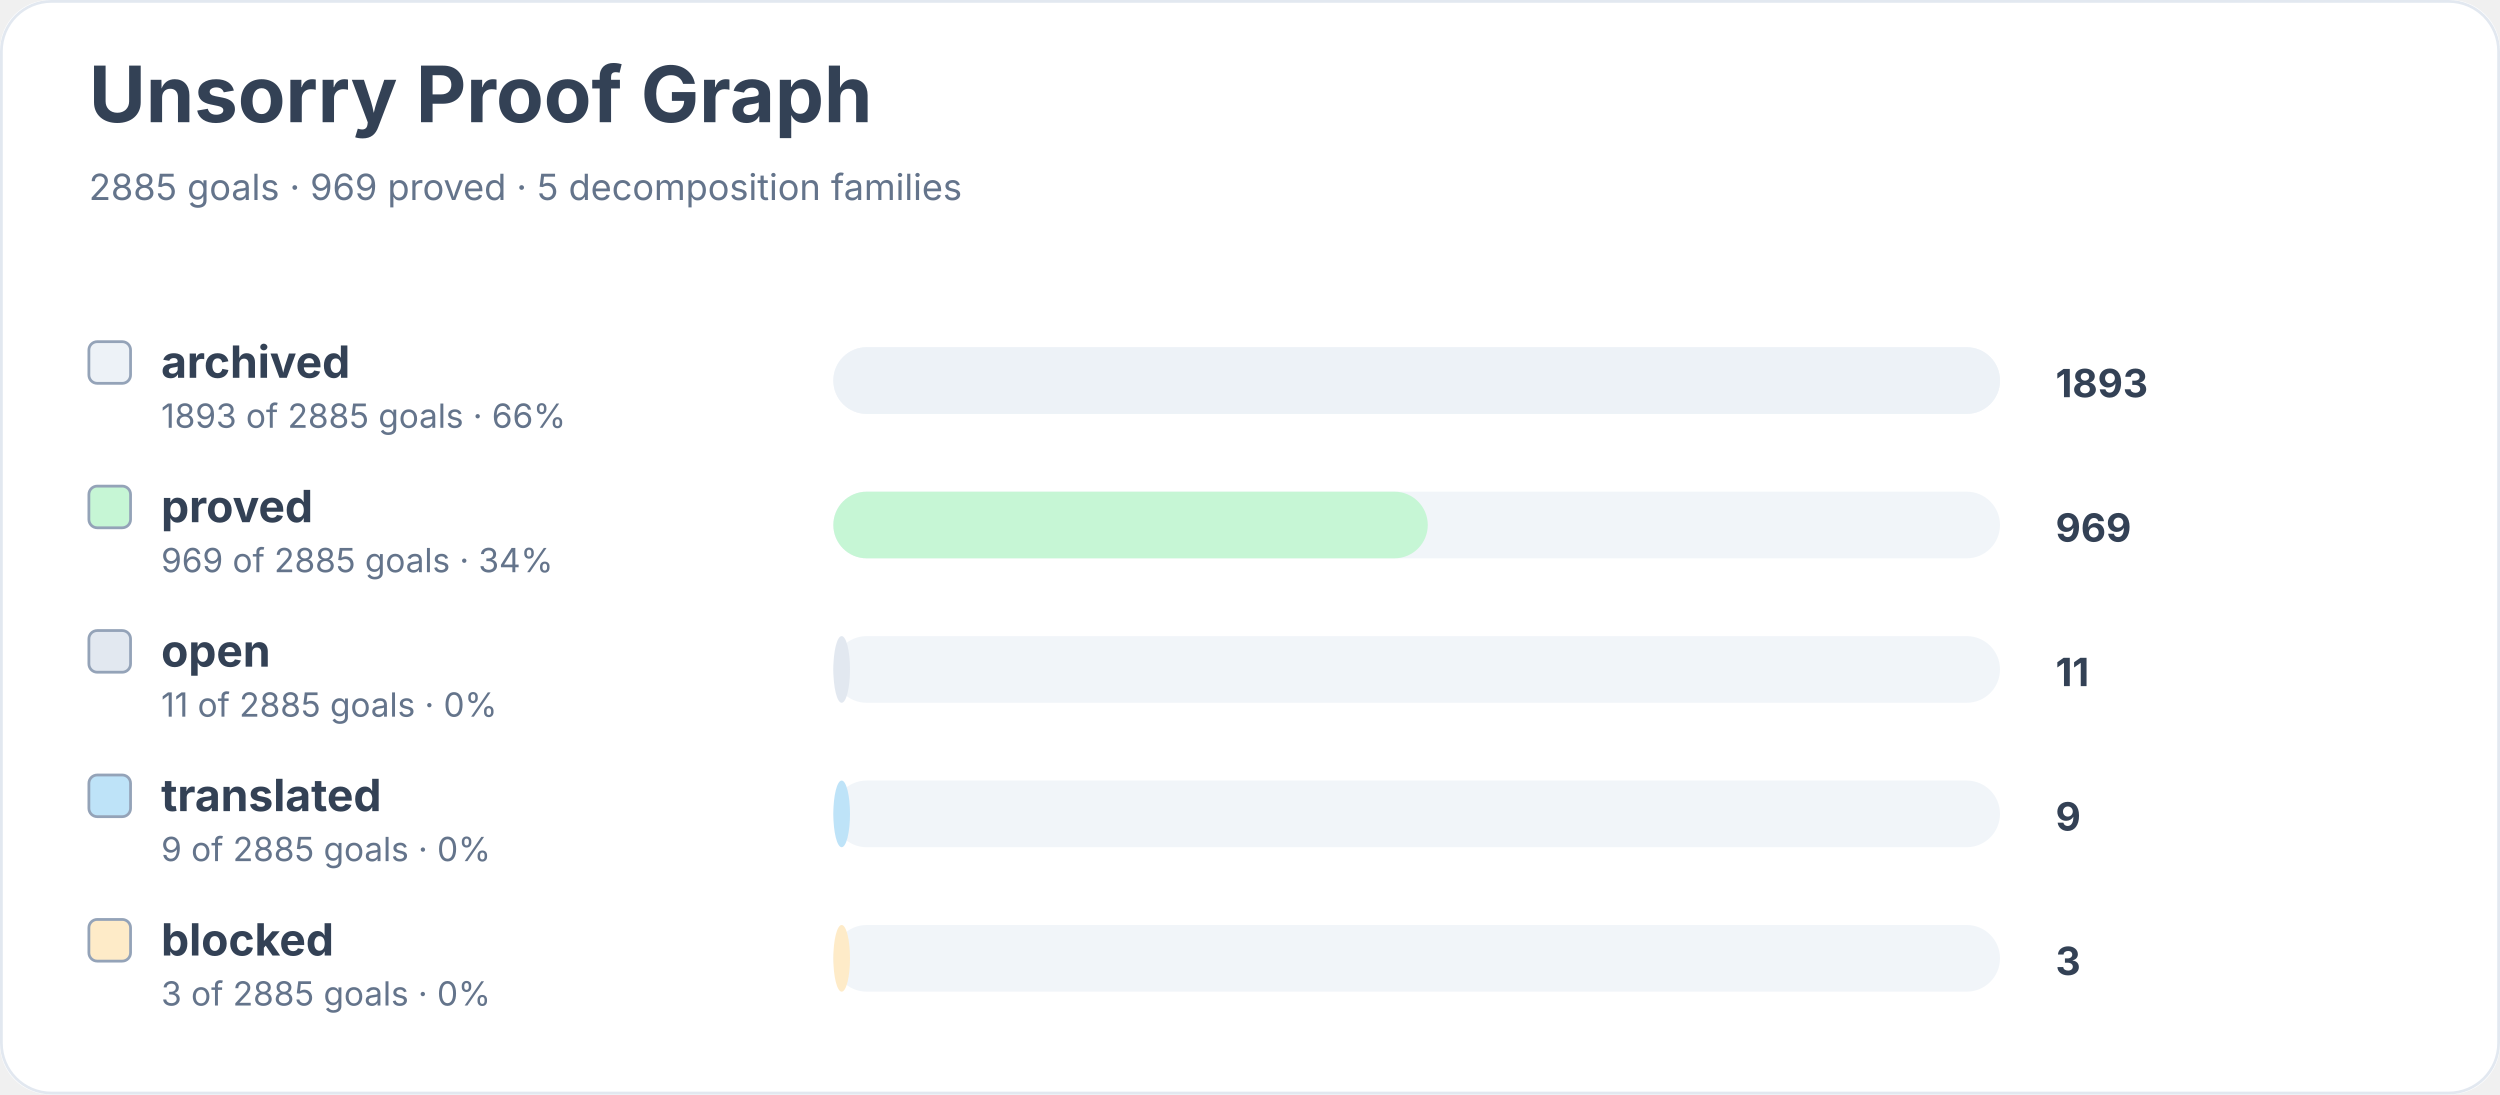
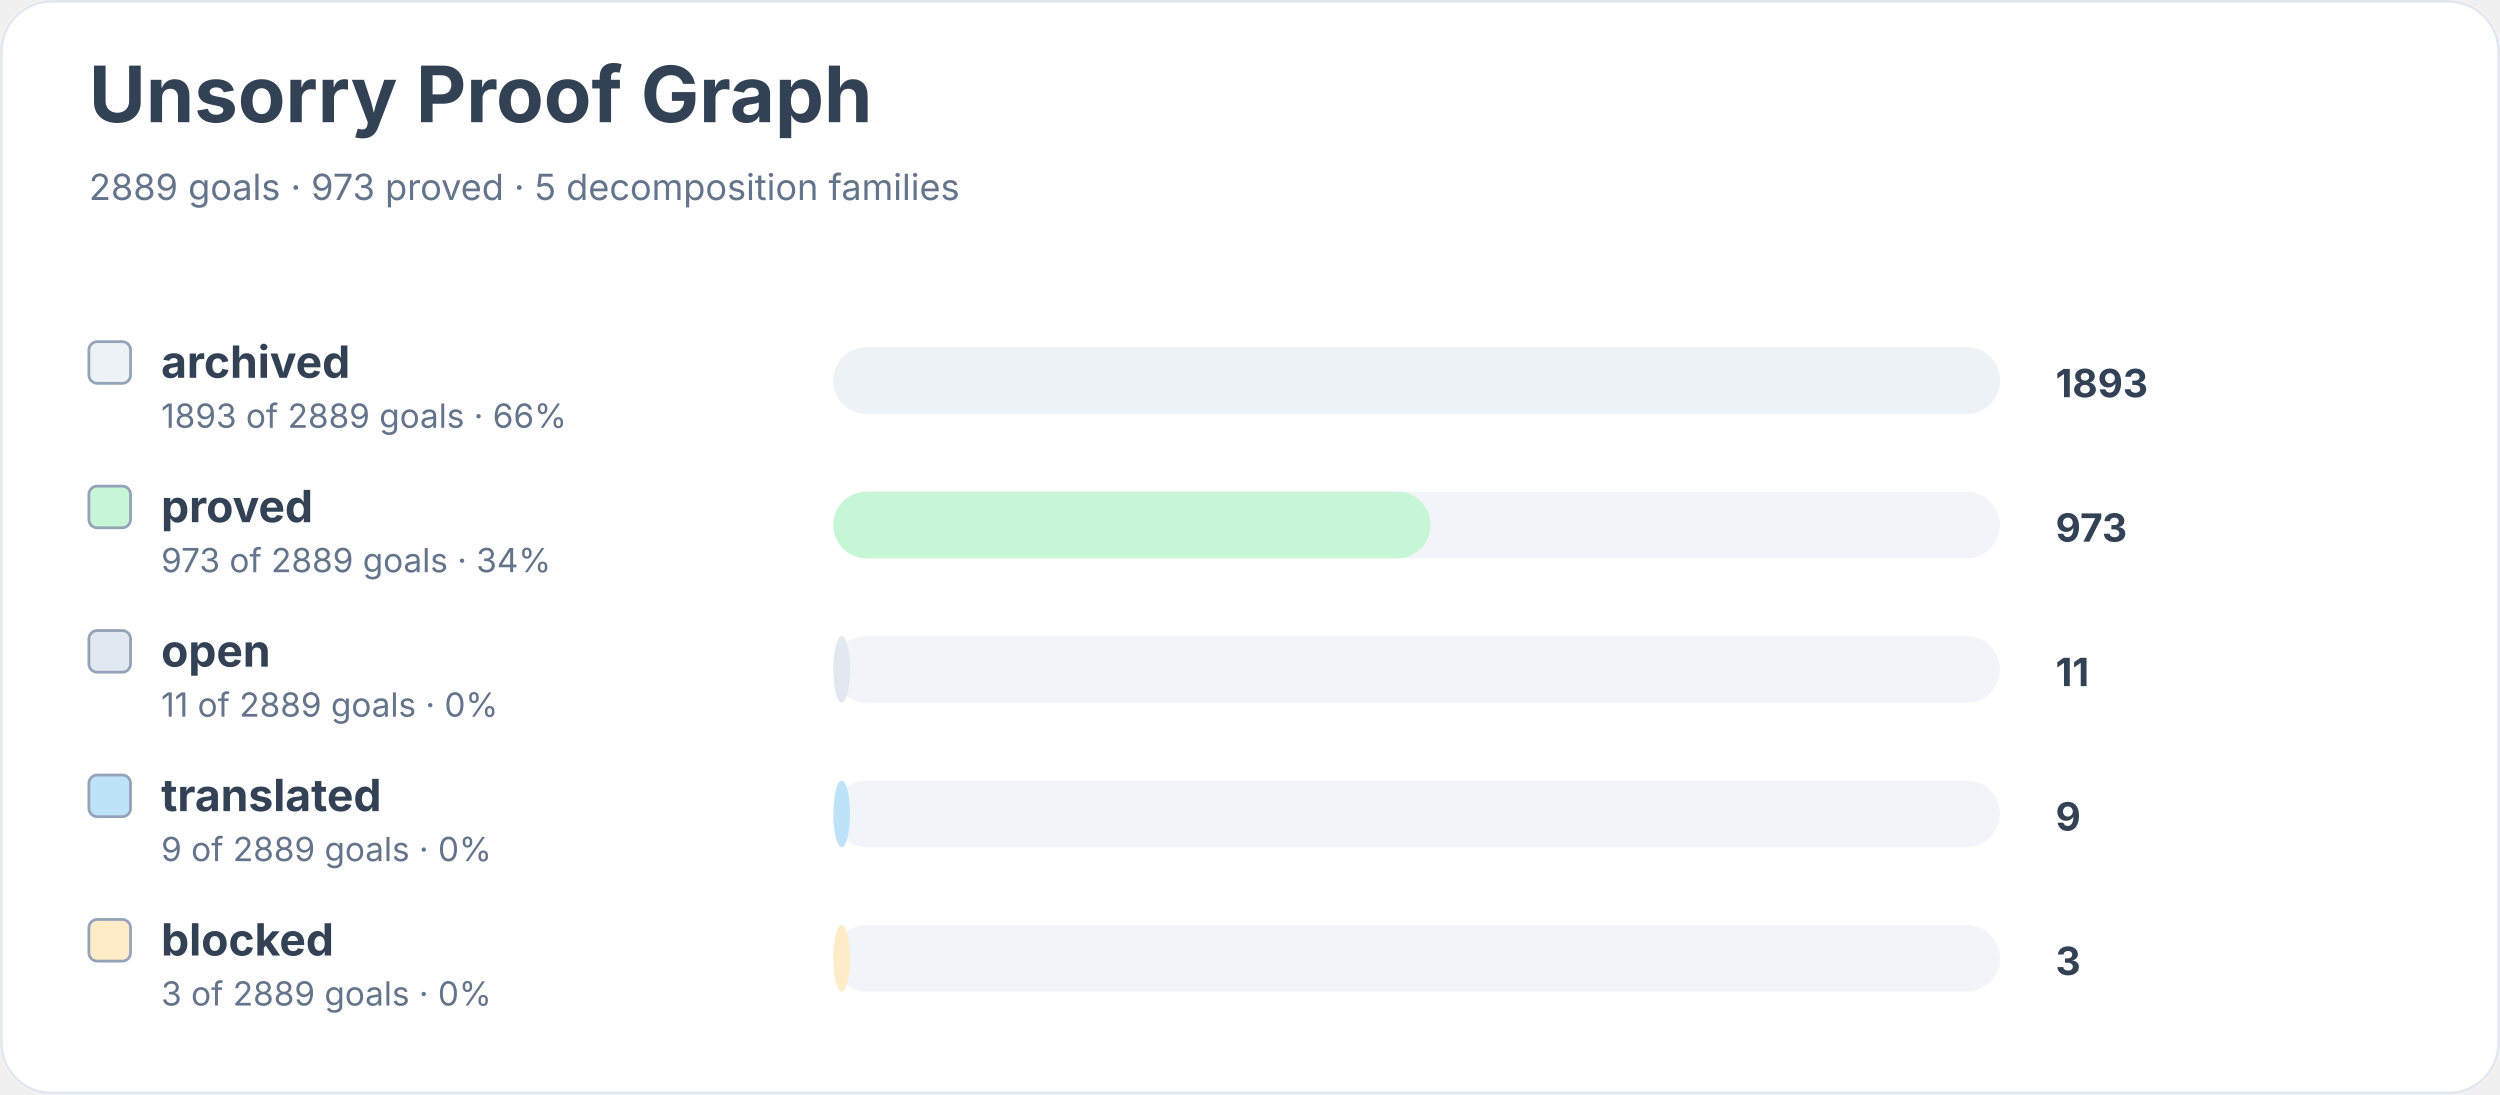
<svg xmlns="http://www.w3.org/2000/svg" width="900" height="394" viewBox="0 0 900 394" role="img" aria-labelledby="title desc">
  <rect width="900" height="100%" rx="18" fill="#ffffff" />
  <rect x="0.5" y="0.5" width="899" height="393" rx="18" fill="none" stroke="#e2e8f0" />
  <text x="32" y="44" font-family="Inter, system-ui, sans-serif" font-size="28" font-weight="700" fill="#334155">Unsorry Proof Graph</text>
-   <text x="32" y="72" font-family="Inter, system-ui, sans-serif" font-size="13" fill="#64748b">2885 goals · 969 proved · 5 decomposition families</text>
+   <text x="32" y="72" font-family="Inter, system-ui, sans-serif" font-size="13" fill="#64748b">2889 goals · 973 proved · 5 decomposition families</text>
  <rect x="32" y="123" width="15" height="15" rx="3" fill="#edf2f7" stroke="#94a3b8" />
  <text x="58" y="136" font-family="Inter, system-ui, sans-serif" font-size="16" font-weight="650" fill="#334155">archived</text>
-   <text x="58" y="154" font-family="Inter, system-ui, sans-serif" font-size="12" fill="#64748b">1893 of 2885 goals · 66%</text>
+   <text x="58" y="154" font-family="Inter, system-ui, sans-serif" font-size="12" fill="#64748b">1893 of 2889 goals · 66%</text>
  <rect x="300" y="125" width="420" height="24" rx="12" fill="#f1f5f9" />
  <rect x="300" y="125" width="420" height="24" rx="12" fill="#edf2f7" />
  <text x="740" y="143" font-family="Inter, system-ui, sans-serif" font-size="14" font-weight="700" fill="#334155">1893</text>
  <rect x="32" y="175" width="15" height="15" rx="3" fill="#c6f6d5" stroke="#94a3b8" />
  <text x="58" y="188" font-family="Inter, system-ui, sans-serif" font-size="16" font-weight="650" fill="#334155">proved</text>
-   <text x="58" y="206" font-family="Inter, system-ui, sans-serif" font-size="12" fill="#64748b">969 of 2885 goals · 34%</text>
+   <text x="58" y="206" font-family="Inter, system-ui, sans-serif" font-size="12" fill="#64748b">973 of 2889 goals · 34%</text>
  <rect x="300" y="177" width="420" height="24" rx="12" fill="#f1f5f9" />
-   <rect x="300" y="177" width="214" height="24" rx="12" fill="#c6f6d5" />
-   <text x="740" y="195" font-family="Inter, system-ui, sans-serif" font-size="14" font-weight="700" fill="#334155">969</text>
+   <rect x="300" y="177" width="215" height="24" rx="12" fill="#c6f6d5" />
+   <text x="740" y="195" font-family="Inter, system-ui, sans-serif" font-size="14" font-weight="700" fill="#334155">973</text>
  <rect x="32" y="227" width="15" height="15" rx="3" fill="#e2e8f0" stroke="#94a3b8" />
  <text x="58" y="240" font-family="Inter, system-ui, sans-serif" font-size="16" font-weight="650" fill="#334155">open</text>
-   <text x="58" y="258" font-family="Inter, system-ui, sans-serif" font-size="12" fill="#64748b">11 of 2885 goals · 0%</text>
+   <text x="58" y="258" font-family="Inter, system-ui, sans-serif" font-size="12" fill="#64748b">11 of 2889 goals · 0%</text>
  <rect x="300" y="229" width="420" height="24" rx="12" fill="#f1f5f9" />
  <rect x="300" y="229" width="6" height="24" rx="12" fill="#e2e8f0" />
  <text x="740" y="247" font-family="Inter, system-ui, sans-serif" font-size="14" font-weight="700" fill="#334155">11</text>
  <rect x="32" y="279" width="15" height="15" rx="3" fill="#bee3f8" stroke="#94a3b8" />
  <text x="58" y="292" font-family="Inter, system-ui, sans-serif" font-size="16" font-weight="650" fill="#334155">translated</text>
-   <text x="58" y="310" font-family="Inter, system-ui, sans-serif" font-size="12" fill="#64748b">9 of 2885 goals · 0%</text>
+   <text x="58" y="310" font-family="Inter, system-ui, sans-serif" font-size="12" fill="#64748b">9 of 2889 goals · 0%</text>
  <rect x="300" y="281" width="420" height="24" rx="12" fill="#f1f5f9" />
  <rect x="300" y="281" width="6" height="24" rx="12" fill="#bee3f8" />
  <text x="740" y="299" font-family="Inter, system-ui, sans-serif" font-size="14" font-weight="700" fill="#334155">9</text>
  <rect x="32" y="331" width="15" height="15" rx="3" fill="#feebc8" stroke="#94a3b8" />
  <text x="58" y="344" font-family="Inter, system-ui, sans-serif" font-size="16" font-weight="650" fill="#334155">blocked</text>
-   <text x="58" y="362" font-family="Inter, system-ui, sans-serif" font-size="12" fill="#64748b">3 of 2885 goals · 0%</text>
+   <text x="58" y="362" font-family="Inter, system-ui, sans-serif" font-size="12" fill="#64748b">3 of 2889 goals · 0%</text>
  <rect x="300" y="333" width="420" height="24" rx="12" fill="#f1f5f9" />
  <rect x="300" y="333" width="6" height="24" rx="12" fill="#feebc8" />
  <text x="740" y="351" font-family="Inter, system-ui, sans-serif" font-size="14" font-weight="700" fill="#334155">3</text>
</svg>
